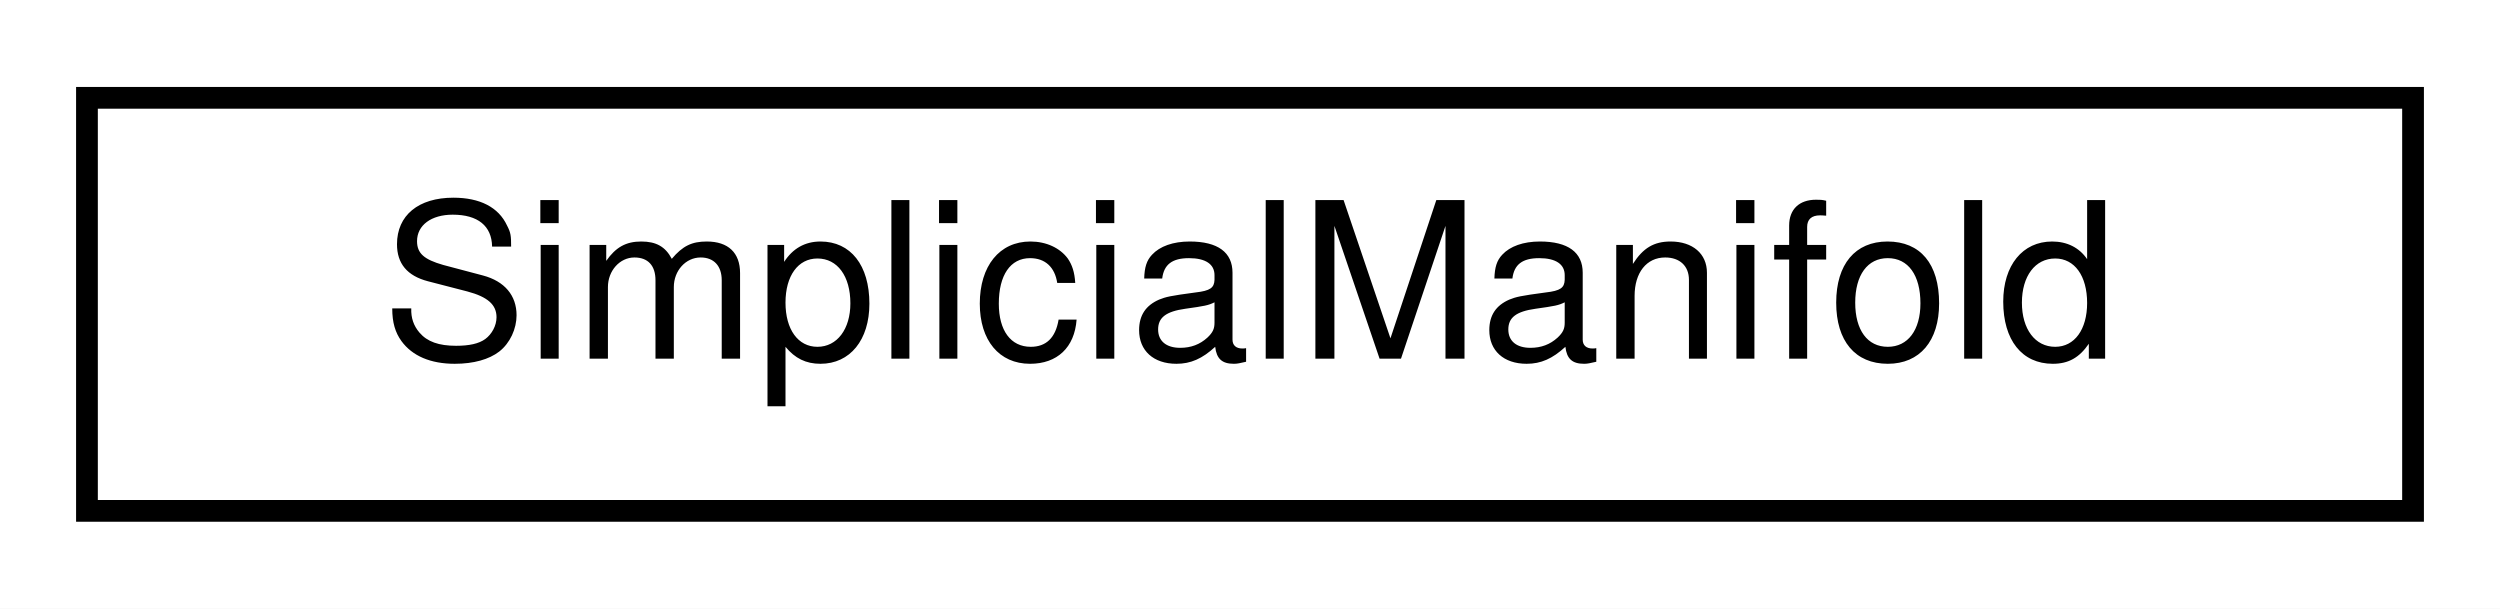
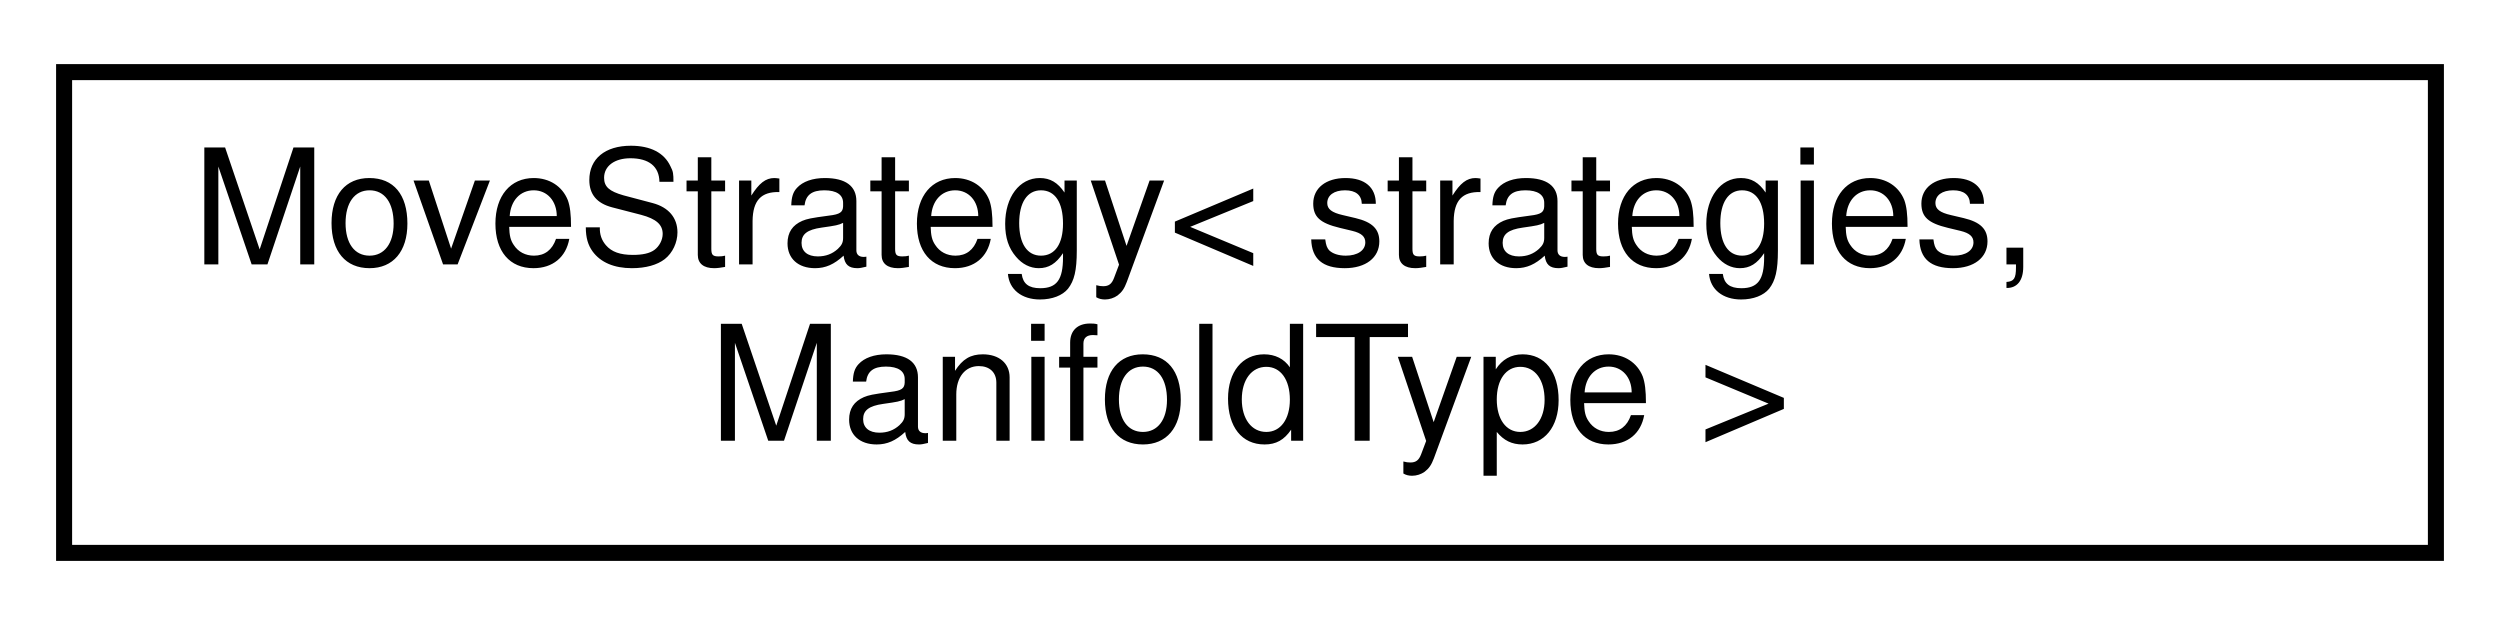
- <svg xmlns="http://www.w3.org/2000/svg" xmlns:xlink="http://www.w3.org/1999/xlink" width="115pt" height="28pt" viewBox="0.00 0.00 115.00 28.00">
-   <g id="graph0" class="graph" transform="scale(1 1) rotate(0) translate(4 24)">
-     <polygon fill="white" stroke="transparent" points="-4,4 -4,-24 111,-24 111,4 -4,4" />
+ <svg xmlns="http://www.w3.org/2000/svg" xmlns:xlink="http://www.w3.org/1999/xlink" width="156pt" height="39pt" viewBox="0.00 0.00 156.00 39.00">
+   <g id="graph0" class="graph" transform="scale(1 1) rotate(0) translate(4 35)">
+     <polygon fill="white" stroke="transparent" points="-4,4 -4,-35 152,-35 152,4 -4,4" />
    <g id="node1" class="node">
      <g id="a_node1">
-         <a xlink:href="struct_simplicial_manifold.html" target="_top" xlink:title=" ">
-           <polygon fill="white" stroke="black" points="0,-0.5 0,-19.5 107,-19.5 107,-0.5 0,-0.5" />
-           <text text-anchor="middle" x="53.5" y="-7.5" font-family="Helvetica,sans-Serif" font-size="10.00">SimplicialManifold</text>
+         <a xlink:href="class_move_strategy.html" target="_top" xlink:title="Select an algorithm to make ergodic moves upon triangulations.">
+           <polygon fill="white" stroke="black" points="0,-0.5 0,-30.5 148,-30.5 148,-0.5 0,-0.5" />
+           <text text-anchor="start" x="8" y="-18.5" font-family="Helvetica,sans-Serif" font-size="10.00">MoveStrategy&lt; strategies,</text>
+           <text text-anchor="middle" x="74" y="-7.5" font-family="Helvetica,sans-Serif" font-size="10.00"> ManifoldType &gt;</text>
        </a>
      </g>
    </g>
  </g>
</svg>
